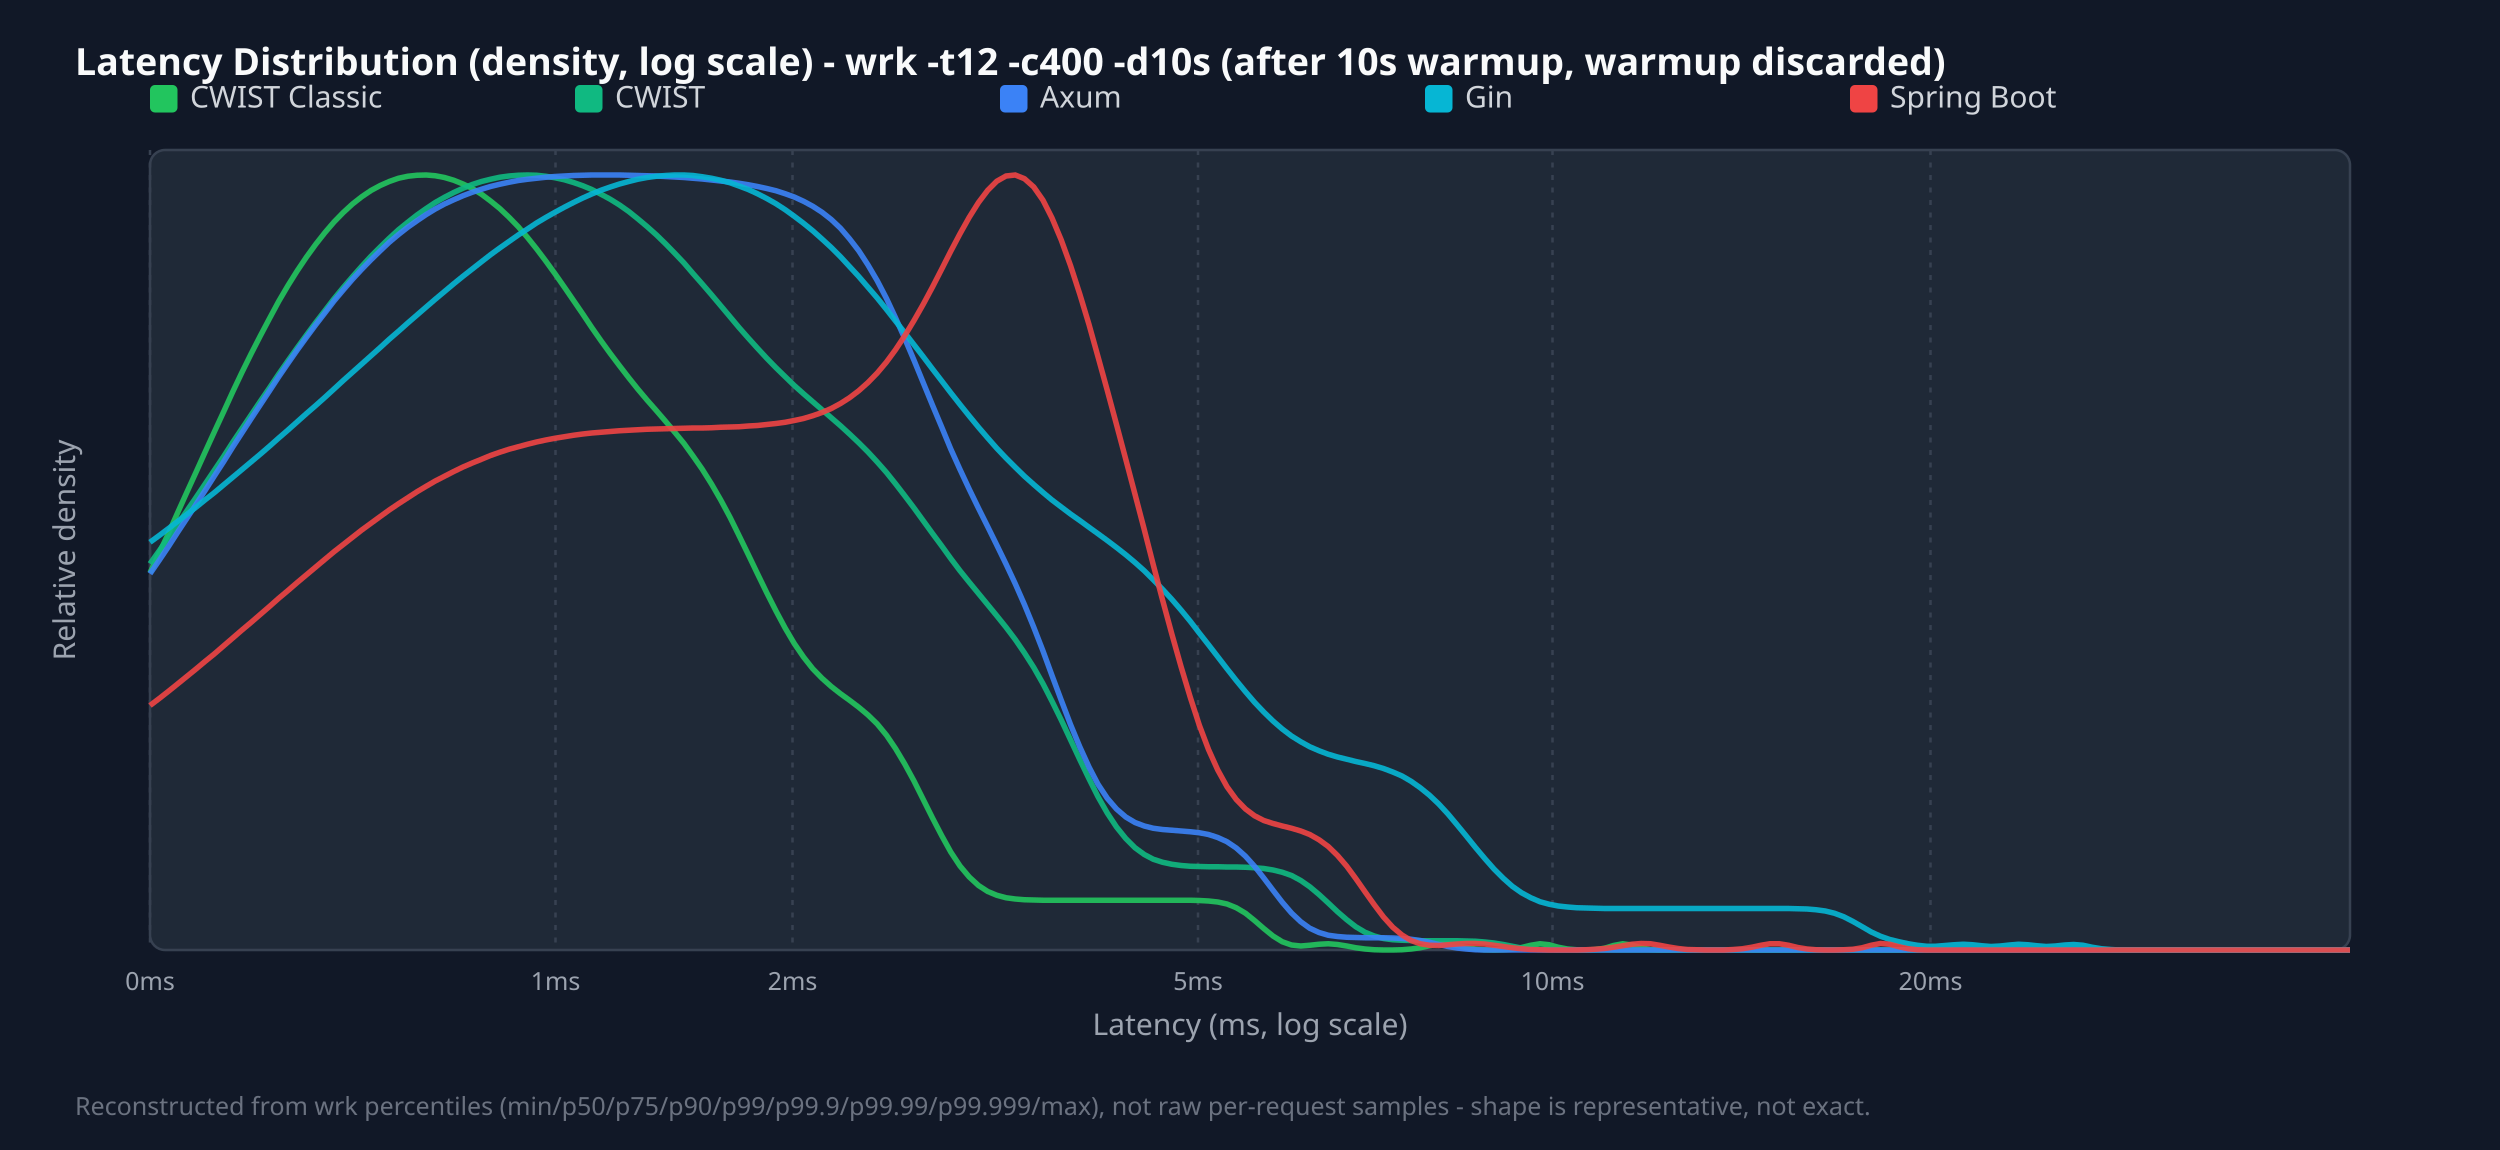
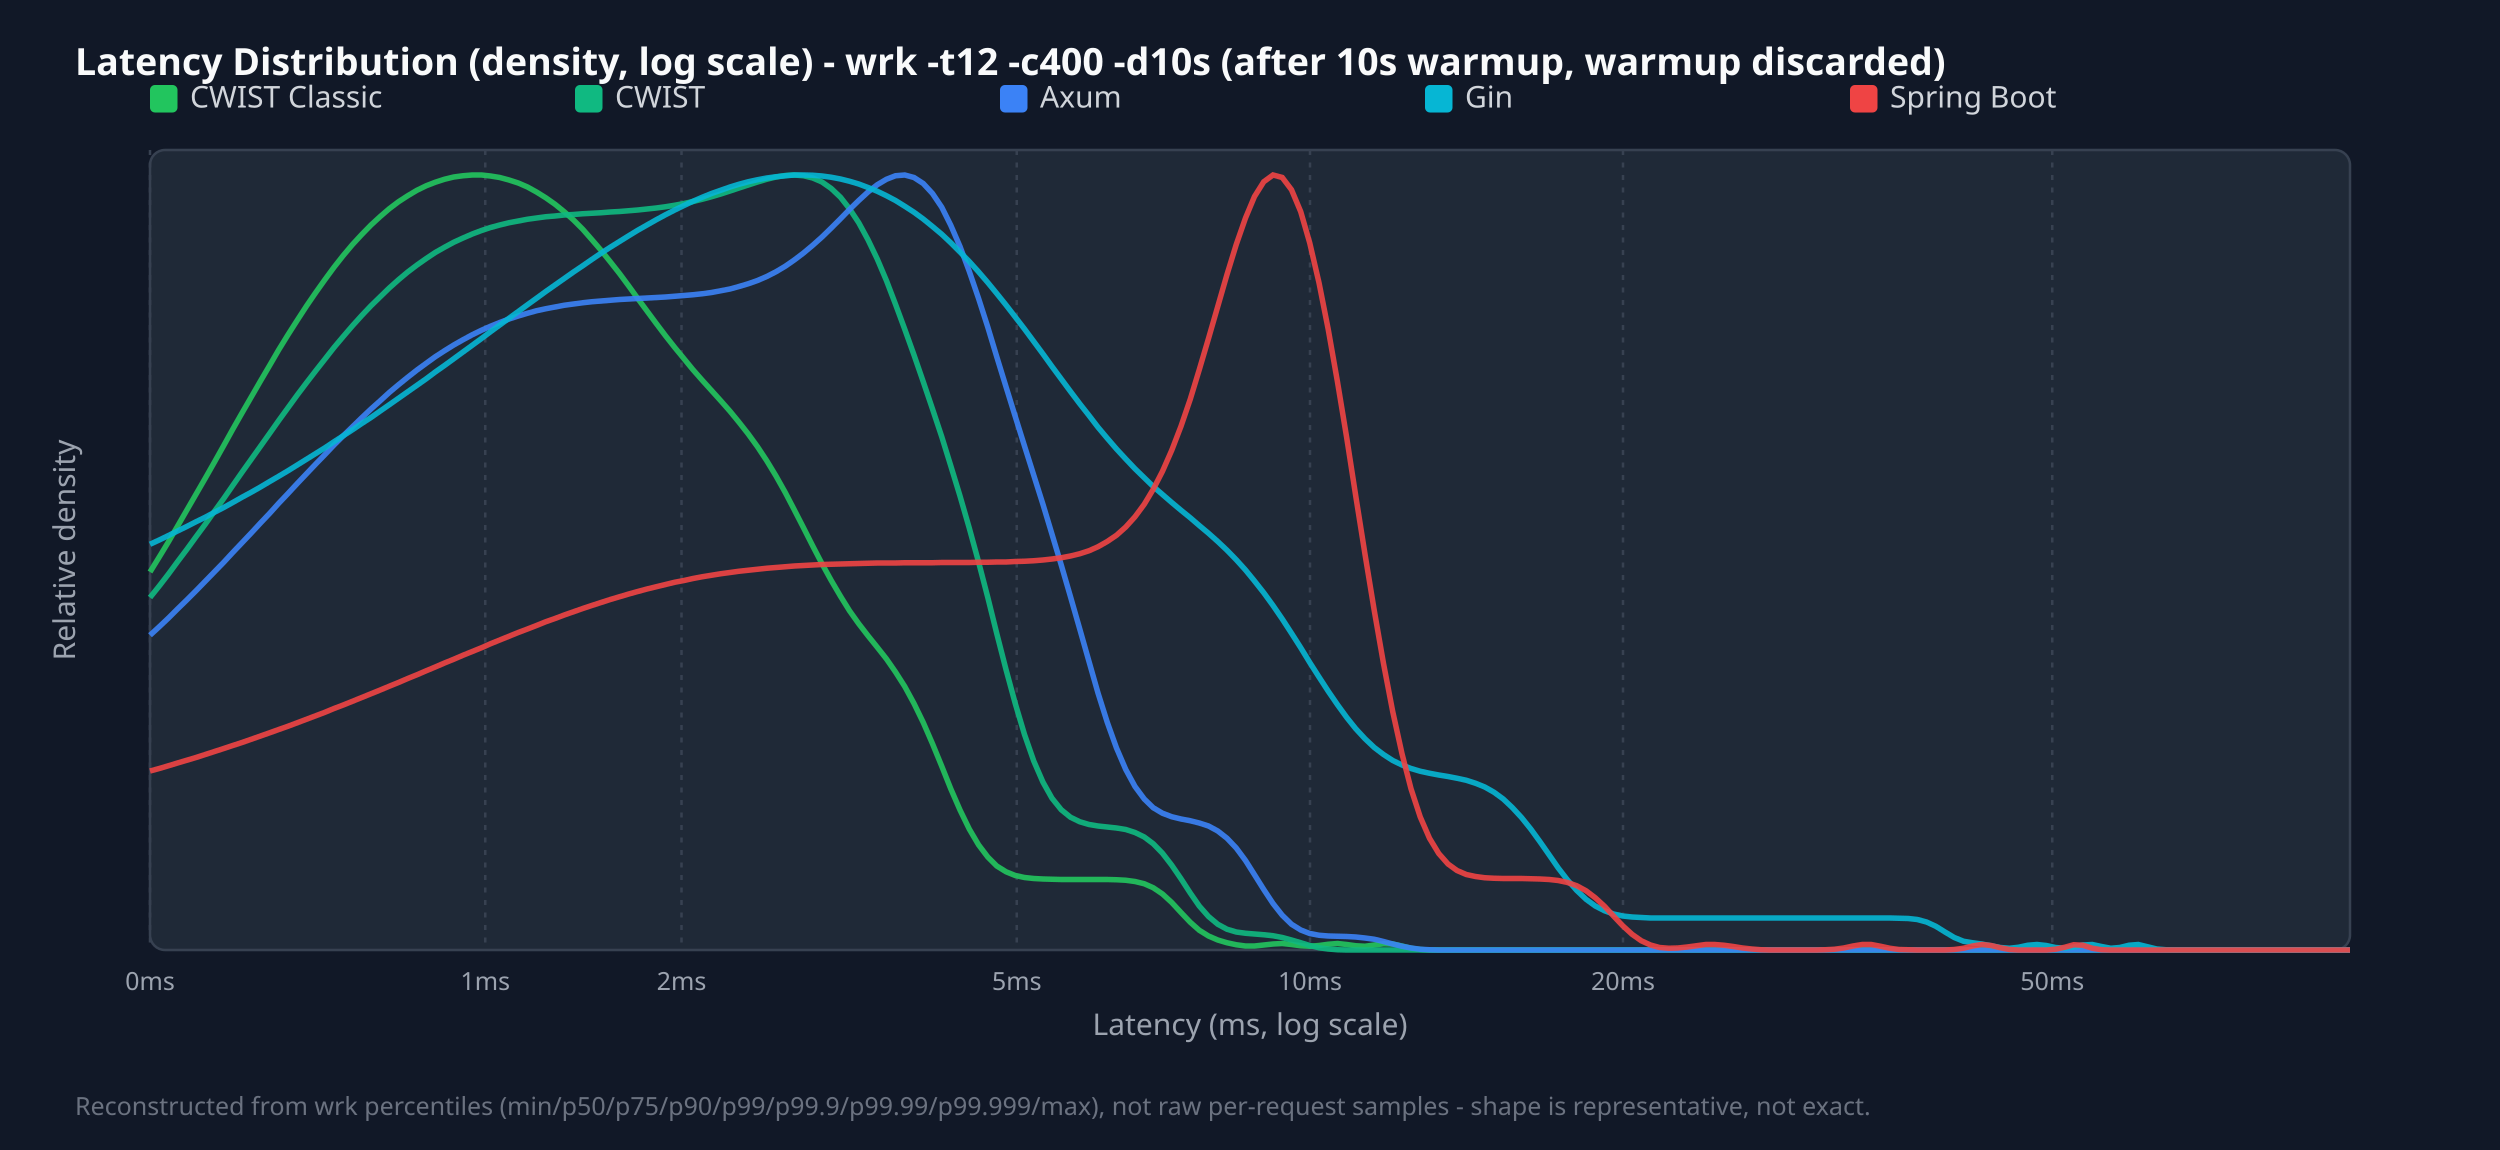
<svg xmlns="http://www.w3.org/2000/svg" width="1000" height="460" viewBox="0 0 1000 460">
  <style>.title{font:15px sans-serif;font-weight:bold;fill:#f9fafb}.legend{font:12px sans-serif;fill:#d1d5db}.tick{font:10px sans-serif;fill:#9ca3af}.axis-label{font:12px sans-serif;fill:#9ca3af}.footer{font:10px sans-serif;fill:#6b7280}</style>
  <rect width="100%" height="100%" fill="#111827" />
  <text x="30" y="30" class="title">Latency Distribution (density, log scale) - wrk -t12 -c400 -d10s (after 10s warmup, warmup discarded)</text>
  <rect x="60" y="60" width="880" height="320" fill="#1f2937" rx="6" stroke="#374151" />
  <line x1="60.0" y1="60" x2="60.0" y2="380" stroke="#374151" stroke-dasharray="2,3" />
  <text x="60.0" y="396" text-anchor="middle" class="tick">0ms</text>
-   <line x1="222.2" y1="60" x2="222.2" y2="380" stroke="#374151" stroke-dasharray="2,3" />
-   <text x="222.2" y="396" text-anchor="middle" class="tick">1ms</text>
-   <line x1="317.0" y1="60" x2="317.0" y2="380" stroke="#374151" stroke-dasharray="2,3" />
-   <text x="317.0" y="396" text-anchor="middle" class="tick">2ms</text>
-   <line x1="479.2" y1="60" x2="479.2" y2="380" stroke="#374151" stroke-dasharray="2,3" />
-   <text x="479.2" y="396" text-anchor="middle" class="tick">5ms</text>
-   <line x1="621.0" y1="60" x2="621.0" y2="380" stroke="#374151" stroke-dasharray="2,3" />
-   <text x="621.0" y="396" text-anchor="middle" class="tick">10ms</text>
-   <line x1="772.2" y1="60" x2="772.2" y2="380" stroke="#374151" stroke-dasharray="2,3" />
-   <text x="772.2" y="396" text-anchor="middle" class="tick">20ms</text>
+   <line x1="194.1" y1="60" x2="194.1" y2="380" stroke="#374151" stroke-dasharray="2,3" />
+   <text x="194.1" y="396" text-anchor="middle" class="tick">1ms</text>
+   <line x1="272.6" y1="60" x2="272.6" y2="380" stroke="#374151" stroke-dasharray="2,3" />
+   <text x="272.6" y="396" text-anchor="middle" class="tick">2ms</text>
+   <line x1="406.7" y1="60" x2="406.7" y2="380" stroke="#374151" stroke-dasharray="2,3" />
+   <text x="406.7" y="396" text-anchor="middle" class="tick">5ms</text>
+   <line x1="524.0" y1="60" x2="524.0" y2="380" stroke="#374151" stroke-dasharray="2,3" />
+   <text x="524.0" y="396" text-anchor="middle" class="tick">10ms</text>
+   <line x1="649.2" y1="60" x2="649.2" y2="380" stroke="#374151" stroke-dasharray="2,3" />
+   <text x="649.2" y="396" text-anchor="middle" class="tick">20ms</text>
+   <line x1="820.9" y1="60" x2="820.9" y2="380" stroke="#374151" stroke-dasharray="2,3" />
+   <text x="820.9" y="396" text-anchor="middle" class="tick">50ms</text>
  <rect x="60" y="34" width="11" height="11" fill="#22c55e" rx="2" />
  <text x="76" y="43" class="legend">CWIST Classic</text>
  <rect x="230" y="34" width="11" height="11" fill="#10b981" rx="2" />
  <text x="246" y="43" class="legend">CWIST</text>
  <rect x="400" y="34" width="11" height="11" fill="#3b82f6" rx="2" />
  <text x="416" y="43" class="legend">Axum</text>
  <rect x="570" y="34" width="11" height="11" fill="#06b6d4" rx="2" />
  <text x="586" y="43" class="legend">Gin</text>
  <rect x="740" y="34" width="11" height="11" fill="#ef4444" rx="2" />
  <text x="756" y="43" class="legend">Spring Boot</text>
-   <polyline points="60.0,229.1 63.7,221.2 67.4,213.3 71.0,205.2 74.7,197.0 78.4,188.9 82.1,180.7 85.8,172.6 89.5,164.6 93.1,156.7 96.8,148.9 100.5,141.4 104.2,134.2 107.9,127.2 111.5,120.5 115.2,114.2 118.9,108.3 122.6,102.8 126.3,97.7 130.0,93.0 133.6,88.8 137.3,85.0 141.0,81.6 144.7,78.7 148.4,76.2 152.1,74.2 155.7,72.6 159.4,71.3 163.1,70.5 166.8,70.1 170.5,70.0 174.1,70.3 177.8,71.0 181.5,72.1 185.2,73.6 188.9,75.4 192.6,77.7 196.2,80.4 199.9,83.4 203.6,86.9 207.3,90.7 211.0,95.0 214.6,99.5 218.3,104.4 222.0,109.5 225.7,114.8 229.4,120.2 233.1,125.6 236.7,131.0 240.4,136.3 244.1,141.4 247.8,146.3 251.5,151.1 255.1,155.6 258.8,160.0 262.5,164.2 266.2,168.5 269.9,172.9 273.6,177.4 277.2,182.4 280.9,187.7 284.6,193.6 288.3,200.0 292.0,206.9 295.6,214.2 299.3,221.8 303.0,229.5 306.7,237.1 310.4,244.4 314.1,251.3 317.7,257.4 321.4,262.8 325.1,267.5 328.8,271.3 332.5,274.6 336.2,277.5 339.8,280.1 343.5,282.9 347.2,286.0 350.9,289.6 354.6,294.1 358.2,299.4 361.9,305.6 365.6,312.4 369.3,319.8 373.0,327.2 376.7,334.3 380.3,340.8 384.0,346.4 387.7,350.8 391.4,354.2 395.1,356.6 398.7,358.1 402.4,359.1 406.1,359.6 409.8,359.9 413.5,360.0 417.2,360.1 420.8,360.1 424.5,360.1 428.2,360.1 431.9,360.1 435.6,360.1 439.2,360.1 442.9,360.1 446.6,360.1 450.3,360.1 454.0,360.1 457.7,360.1 461.3,360.1 465.0,360.1 468.7,360.1 472.4,360.1 476.1,360.1 479.7,360.2 483.4,360.4 487.1,360.8 490.8,361.6 494.5,363.1 498.2,365.3 501.8,368.2 505.5,371.4 509.2,374.4 512.9,376.7 516.6,378.0 520.3,378.4 523.9,378.1 527.6,377.7 531.3,377.5 535.0,377.8 538.7,378.4 542.3,379.1 546.0,379.6 549.7,379.9 553.4,380.0 557.1,380.0 560.8,379.9 564.4,379.6 568.1,379.1 571.8,378.3 575.5,377.6 579.2,377.6 582.8,378.2 586.5,379.0 590.2,379.6 593.9,379.9 597.6,380.0 601.3,379.9 604.9,379.7 608.6,379.0 612.3,378.1 616.0,377.5 619.7,377.9 623.3,378.9 627.0,379.6 630.7,379.9 634.4,380.0 638.1,379.8 641.8,379.3 645.4,378.2 649.1,377.5 652.8,378.0 656.5,379.1 660.2,379.8 663.8,380.0 667.5,380.0 671.2,380.0 674.9,380.0 678.6,380.0 682.3,380.0 685.9,380.0 689.6,380.0 693.3,380.0 697.0,380.0 700.7,380.0 704.4,380.0 708.0,380.0 711.7,380.0 715.4,380.0 719.1,380.0 722.8,380.0 726.4,380.0 730.1,380.0 733.8,380.0 737.5,380.0 741.2,380.0 744.9,380.0 748.5,380.0 752.2,380.0 755.9,380.0 759.6,380.0 763.3,380.0 766.9,380.0 770.6,380.0 774.3,380.0 778.0,380.0 781.7,380.0 785.4,380.0 789.0,380.0 792.7,380.0 796.4,380.0 800.1,380.0 803.8,380.0 807.4,380.0 811.1,380.0 814.8,380.0 818.5,380.0 822.2,380.0 825.9,380.0 829.5,380.0 833.2,380.0 836.9,380.0 840.6,380.0 844.3,380.0 847.9,380.0 851.6,380.0 855.3,380.0 859.0,380.0 862.7,380.0 866.4,380.0 870.0,380.0 873.7,380.0 877.4,380.0 881.1,380.0 884.8,380.0 888.5,380.0 892.1,380.0 895.8,380.0 899.5,380.0 903.2,380.0 906.9,380.0 910.5,380.0 914.2,380.0 917.9,380.0 921.6,380.0 925.3,380.0 929.0,380.0 932.6,380.0 936.3,380.0 940.0,380.0" fill="none" stroke="#22c55e" stroke-width="2.2" opacity="0.9" />
-   <polyline points="60.0,225.5 63.7,220.3 67.4,215.1 71.0,209.8 74.7,204.4 78.4,199.0 82.1,193.5 85.8,188.0 89.5,182.5 93.1,176.9 96.8,171.4 100.5,165.9 104.2,160.4 107.9,155.0 111.5,149.6 115.2,144.3 118.9,139.1 122.6,134.0 126.3,129.0 130.0,124.2 133.6,119.5 137.3,115.0 141.0,110.7 144.7,106.5 148.4,102.5 152.1,98.8 155.7,95.3 159.4,91.9 163.1,88.9 166.8,86.0 170.5,83.4 174.1,81.0 177.8,78.9 181.5,77.0 185.2,75.3 188.9,73.8 192.6,72.6 196.2,71.7 199.9,70.9 203.6,70.4 207.3,70.1 211.0,70.0 214.6,70.1 218.3,70.5 222.0,71.1 225.7,71.9 229.4,73.0 233.1,74.3 236.7,75.8 240.4,77.7 244.1,79.7 247.8,82.0 251.5,84.6 255.1,87.5 258.8,90.6 262.5,93.9 266.2,97.5 269.9,101.3 273.6,105.2 277.2,109.4 280.9,113.6 284.6,117.9 288.3,122.3 292.0,126.7 295.6,131.0 299.3,135.2 303.0,139.3 306.7,143.3 310.4,147.1 314.1,150.7 317.7,154.2 321.4,157.5 325.1,160.7 328.8,163.9 332.5,167.1 336.2,170.3 339.8,173.6 343.5,177.1 347.2,180.8 350.9,184.8 354.6,189.0 358.2,193.5 361.9,198.3 365.6,203.2 369.3,208.3 373.0,213.4 376.7,218.4 380.3,223.4 384.0,228.3 387.7,232.9 391.4,237.4 395.1,241.9 398.7,246.3 402.4,250.9 406.1,255.8 409.8,261.2 413.5,267.0 417.2,273.5 420.8,280.5 424.5,288.0 428.2,295.9 431.9,303.8 435.6,311.5 439.2,318.7 442.9,325.2 446.6,330.8 450.3,335.4 454.0,339.1 457.7,341.8 461.3,343.7 465.0,344.9 468.7,345.7 472.4,346.2 476.1,346.5 479.7,346.6 483.4,346.7 487.1,346.7 490.8,346.8 494.5,346.8 498.2,346.9 501.8,347.1 505.5,347.4 509.2,348.0 512.9,348.9 516.6,350.2 520.3,352.2 523.9,354.7 527.6,357.8 531.3,361.2 535.0,364.7 538.7,367.9 542.3,370.7 546.0,372.9 549.7,374.4 553.4,375.4 557.1,375.9 560.8,376.1 564.4,376.2 568.1,376.3 571.8,376.3 575.5,376.3 579.2,376.3 582.8,376.3 586.5,376.4 590.2,376.5 593.9,376.8 597.6,377.2 601.3,377.8 604.9,378.5 608.6,379.2 612.3,379.6 616.0,379.8 619.7,379.9 623.3,380.0 627.0,380.0 630.7,380.0 634.4,380.0 638.1,380.0 641.8,380.0 645.4,380.0 649.1,380.0 652.8,380.0 656.5,380.0 660.2,380.0 663.8,380.0 667.5,380.0 671.2,380.0 674.9,380.0 678.6,380.0 682.3,380.0 685.9,380.0 689.6,380.0 693.3,380.0 697.0,380.0 700.7,380.0 704.4,380.0 708.0,380.0 711.7,380.0 715.4,380.0 719.1,380.0 722.8,380.0 726.4,380.0 730.1,380.0 733.8,380.0 737.5,380.0 741.2,380.0 744.9,380.0 748.5,380.0 752.2,380.0 755.9,380.0 759.6,380.0 763.3,380.0 766.9,380.0 770.6,380.0 774.3,380.0 778.0,380.0 781.7,380.0 785.4,380.0 789.0,380.0 792.7,380.0 796.4,380.0 800.1,380.0 803.8,380.0 807.4,380.0 811.1,380.0 814.8,380.0 818.5,380.0 822.2,380.0 825.9,380.0 829.5,380.0 833.2,380.0 836.9,380.0 840.6,380.0 844.3,380.0 847.9,380.0 851.6,380.0 855.3,380.0 859.0,380.0 862.7,380.0 866.4,380.0 870.0,380.0 873.7,380.0 877.4,380.0 881.1,380.0 884.8,380.0 888.5,380.0 892.1,380.0 895.8,380.0 899.5,380.0 903.2,380.0 906.9,380.0 910.5,380.0 914.2,380.0 917.9,380.0 921.6,380.0 925.3,380.0 929.0,380.0 932.6,380.0 936.3,380.0 940.0,380.0" fill="none" stroke="#10b981" stroke-width="2.2" opacity="0.9" />
-   <polyline points="60.0,229.5 63.7,224.1 67.4,218.6 71.0,213.0 74.7,207.4 78.4,201.8 82.1,196.1 85.8,190.3 89.5,184.6 93.1,178.8 96.8,173.1 100.5,167.4 104.2,161.8 107.9,156.2 111.5,150.7 115.2,145.3 118.9,140.0 122.6,134.9 126.3,129.9 130.0,125.1 133.6,120.4 137.3,116.0 141.0,111.7 144.7,107.7 148.4,103.9 152.1,100.3 155.7,96.9 159.4,93.8 163.1,90.9 166.8,88.3 170.5,85.8 174.1,83.6 177.8,81.6 181.5,79.9 185.2,78.3 188.9,76.9 192.6,75.7 196.2,74.6 199.9,73.7 203.6,72.9 207.3,72.2 211.0,71.7 214.6,71.3 218.3,70.9 222.0,70.6 225.7,70.4 229.4,70.2 233.1,70.1 236.7,70.0 240.4,70.0 244.1,70.0 247.8,70.0 251.5,70.1 255.1,70.2 258.8,70.3 262.5,70.4 266.2,70.6 269.9,70.8 273.6,71.0 277.2,71.3 280.9,71.6 284.6,72.0 288.3,72.4 292.0,72.8 295.6,73.3 299.3,73.9 303.0,74.6 306.7,75.4 310.4,76.3 314.1,77.5 317.7,78.8 321.4,80.5 325.1,82.5 328.8,84.9 332.5,87.8 336.2,91.3 339.8,95.5 343.5,100.3 347.2,106.0 350.9,112.3 354.6,119.4 358.2,127.1 361.9,135.4 365.6,144.1 369.3,153.1 373.0,162.1 376.7,170.9 380.3,179.6 384.0,187.8 387.7,195.7 391.4,203.3 395.1,210.7 398.7,218.0 402.4,225.6 406.1,233.5 409.8,241.9 413.5,250.9 417.2,260.4 420.8,270.2 424.5,280.1 428.2,289.8 431.9,298.7 435.6,306.8 439.2,313.7 442.9,319.3 446.6,323.6 450.3,326.8 454.0,329.0 457.7,330.4 461.3,331.3 465.0,331.8 468.7,332.1 472.4,332.4 476.1,332.7 479.7,333.1 483.4,333.8 487.1,335.0 490.8,336.7 494.5,339.2 498.2,342.5 501.8,346.5 505.5,351.2 509.2,356.1 512.9,360.9 516.6,365.2 520.3,368.7 523.9,371.3 527.6,373.0 531.3,374.1 535.0,374.6 538.7,374.9 542.3,375.0 546.0,375.1 549.7,375.1 553.4,375.1 557.1,375.2 560.8,375.4 564.4,375.7 568.1,376.2 571.8,376.9 575.5,377.8 579.2,378.6 582.8,379.2 586.5,379.6 590.2,379.9 593.9,380.0 597.6,380.0 601.3,380.0 604.9,380.0 608.6,380.0 612.3,380.0 616.0,380.0 619.7,380.0 623.3,380.0 627.0,380.0 630.7,380.0 634.4,380.0 638.1,380.0 641.8,380.0 645.4,380.0 649.1,380.0 652.8,380.0 656.5,380.0 660.2,380.0 663.8,380.0 667.5,380.0 671.2,380.0 674.9,380.0 678.6,380.0 682.3,380.0 685.9,380.0 689.6,380.0 693.3,380.0 697.0,380.0 700.7,380.0 704.4,380.0 708.0,380.0 711.7,380.0 715.4,380.0 719.1,380.0 722.8,380.0 726.4,380.0 730.1,380.0 733.8,380.0 737.5,380.0 741.2,380.0 744.9,380.0 748.5,380.0 752.2,380.0 755.9,380.0 759.6,380.0 763.3,380.0 766.9,380.0 770.6,380.0 774.3,380.0 778.0,380.0 781.7,380.0 785.4,380.0 789.0,380.0 792.7,380.0 796.4,380.0 800.1,380.0 803.8,380.0 807.4,380.0 811.1,380.0 814.8,380.0 818.5,380.0 822.2,380.0 825.9,380.0 829.5,380.0 833.2,380.0 836.9,380.0 840.6,380.0 844.3,380.0 847.9,380.0 851.6,380.0 855.3,380.0 859.0,380.0 862.7,380.0 866.4,380.0 870.0,380.0 873.7,380.0 877.4,380.0 881.1,380.0 884.8,380.0 888.5,380.0 892.1,380.0 895.8,380.0 899.5,380.0 903.2,380.0 906.9,380.0 910.5,380.0 914.2,380.0 917.9,380.0 921.6,380.0 925.3,380.0 929.0,380.0 932.6,380.0 936.3,380.0 940.0,380.0" fill="none" stroke="#3b82f6" stroke-width="2.2" opacity="0.9" />
-   <polyline points="60.0,216.9 63.7,214.2 67.4,211.4 71.0,208.6 74.7,205.8 78.4,202.9 82.1,199.9 85.8,197.0 89.5,193.9 93.1,190.9 96.8,187.8 100.5,184.7 104.2,181.6 107.9,178.4 111.5,175.2 115.2,172.0 118.9,168.7 122.6,165.4 126.3,162.2 130.0,158.9 133.6,155.6 137.3,152.2 141.0,148.9 144.7,145.6 148.4,142.3 152.1,139.0 155.7,135.7 159.4,132.5 163.1,129.2 166.8,126.0 170.5,122.8 174.1,119.7 177.8,116.6 181.5,113.5 185.2,110.5 188.9,107.6 192.6,104.7 196.2,101.9 199.9,99.2 203.6,96.6 207.3,94.0 211.0,91.6 214.6,89.2 218.3,87.0 222.0,84.9 225.7,82.9 229.4,81.0 233.1,79.2 236.7,77.6 240.4,76.1 244.1,74.8 247.8,73.6 251.5,72.6 255.1,71.7 258.8,71.0 262.5,70.5 266.2,70.2 269.9,70.0 273.6,70.0 277.2,70.2 280.9,70.7 284.6,71.3 288.3,72.1 292.0,73.1 295.6,74.4 299.3,75.8 303.0,77.5 306.7,79.4 310.4,81.5 314.1,83.9 317.7,86.5 321.4,89.3 325.1,92.3 328.8,95.6 332.5,99.0 336.2,102.7 339.8,106.6 343.5,110.6 347.2,114.9 350.9,119.2 354.6,123.8 358.2,128.4 361.9,133.1 365.6,137.9 369.3,142.7 373.0,147.6 376.7,152.4 380.3,157.1 384.0,161.8 387.7,166.4 391.4,170.9 395.1,175.2 398.7,179.3 402.4,183.2 406.1,186.9 409.8,190.5 413.5,193.8 417.2,197.0 420.8,200.0 424.5,202.8 428.2,205.6 431.9,208.2 435.6,210.9 439.2,213.5 442.9,216.2 446.6,219.0 450.3,221.9 454.0,225.0 457.7,228.3 461.3,231.9 465.0,235.7 468.7,239.7 472.4,244.0 476.1,248.5 479.7,253.2 483.4,257.9 487.1,262.7 490.8,267.5 494.5,272.2 498.2,276.7 501.8,280.9 505.5,284.8 509.2,288.4 512.9,291.6 516.6,294.4 520.3,296.7 523.9,298.7 527.6,300.3 531.3,301.7 535.0,302.8 538.7,303.7 542.3,304.6 546.0,305.4 549.7,306.3 553.4,307.4 557.1,308.8 560.8,310.4 564.4,312.5 568.1,315.1 571.8,318.1 575.5,321.6 579.2,325.6 582.8,329.9 586.5,334.4 590.2,339.0 593.9,343.4 597.6,347.6 601.3,351.3 604.9,354.5 608.6,357.1 612.3,359.1 616.0,360.7 619.7,361.7 623.3,362.4 627.0,362.8 630.7,363.1 634.4,363.2 638.1,363.3 641.8,363.4 645.4,363.4 649.1,363.4 652.8,363.4 656.5,363.4 660.2,363.4 663.8,363.4 667.5,363.4 671.2,363.4 674.9,363.4 678.6,363.4 682.3,363.4 685.9,363.4 689.6,363.4 693.3,363.4 697.0,363.4 700.7,363.4 704.4,363.4 708.0,363.4 711.7,363.4 715.4,363.4 719.1,363.5 722.8,363.6 726.4,363.9 730.1,364.4 733.8,365.3 737.5,366.7 741.2,368.6 744.9,370.7 748.5,372.8 752.2,374.5 755.9,375.8 759.6,376.7 763.3,377.5 766.9,378.1 770.6,378.5 774.3,378.5 778.0,378.2 781.7,377.9 785.4,377.7 789.0,377.9 792.7,378.3 796.4,378.6 800.1,378.4 803.8,378.0 807.4,377.7 811.1,377.9 814.8,378.3 818.5,378.6 822.2,378.4 825.9,378.0 829.5,377.8 833.2,378.1 836.9,378.9 840.6,379.5 844.3,379.8 847.9,380.0 851.6,380.0 855.3,380.0 859.0,380.0 862.7,380.0 866.4,380.0 870.0,380.0 873.7,380.0 877.4,380.0 881.1,380.0 884.8,380.0 888.5,380.0 892.1,380.0 895.8,380.0 899.5,380.0 903.2,380.0 906.9,380.0 910.5,380.0 914.2,380.0 917.9,380.0 921.6,380.0 925.3,380.0 929.0,380.0 932.6,380.0 936.3,380.0 940.0,380.0" fill="none" stroke="#06b6d4" stroke-width="2.2" opacity="0.9" />
-   <polyline points="60.0,282.2 63.7,279.4 67.4,276.5 71.0,273.6 74.7,270.6 78.4,267.6 82.1,264.5 85.8,261.5 89.5,258.3 93.1,255.2 96.8,252.0 100.5,248.9 104.2,245.7 107.9,242.5 111.5,239.3 115.2,236.2 118.9,233.0 122.6,229.9 126.3,226.8 130.0,223.7 133.6,220.7 137.3,217.8 141.0,214.9 144.7,212.0 148.4,209.3 152.1,206.6 155.7,204.0 159.4,201.5 163.1,199.1 166.8,196.7 170.5,194.5 174.1,192.4 177.8,190.5 181.5,188.6 185.2,186.8 188.9,185.2 192.6,183.7 196.2,182.2 199.9,180.9 203.6,179.7 207.3,178.7 211.0,177.7 214.6,176.8 218.3,176.0 222.0,175.3 225.7,174.7 229.4,174.1 233.1,173.6 236.7,173.2 240.4,172.9 244.1,172.6 247.8,172.3 251.5,172.1 255.1,171.9 258.8,171.7 262.5,171.6 266.2,171.5 269.9,171.4 273.6,171.3 277.2,171.2 280.9,171.2 284.6,171.1 288.3,170.9 292.0,170.8 295.6,170.7 299.3,170.4 303.0,170.2 306.7,169.8 310.4,169.4 314.1,168.9 317.7,168.2 321.4,167.4 325.1,166.3 328.8,165.0 332.5,163.4 336.2,161.4 339.8,159.1 343.5,156.3 347.2,153.0 350.9,149.2 354.6,144.8 358.2,139.9 361.9,134.3 365.6,128.2 369.3,121.7 373.0,114.8 376.7,107.6 380.3,100.5 384.0,93.5 387.7,86.9 391.4,81.0 395.1,76.1 398.7,72.5 402.4,70.4 406.1,70.0 409.8,71.5 413.5,74.8 417.2,80.1 420.8,87.2 424.5,96.0 428.2,106.2 431.9,117.6 435.6,129.8 439.2,142.7 442.9,156.1 446.6,169.8 450.3,183.7 454.0,197.7 457.7,211.8 461.3,225.9 465.0,239.9 468.7,253.5 472.4,266.6 476.1,278.9 479.7,290.0 483.4,299.8 487.1,308.0 490.8,314.7 494.5,319.8 498.2,323.6 501.8,326.3 505.5,328.2 509.2,329.4 512.9,330.4 516.6,331.3 520.3,332.4 523.9,333.8 527.6,335.9 531.3,338.6 535.0,342.2 538.7,346.5 542.3,351.4 546.0,356.7 549.7,361.9 553.4,366.8 557.1,370.9 560.8,374.0 564.4,376.2 568.1,377.5 571.8,378.1 575.5,378.2 579.2,377.9 582.8,377.6 586.5,377.4 590.2,377.4 593.9,377.6 597.6,378.1 601.3,378.6 604.9,379.1 608.6,379.5 612.3,379.8 616.0,379.9 619.7,380.0 623.3,380.0 627.0,380.0 630.7,380.0 634.4,379.9 638.1,379.7 641.8,379.4 645.4,378.9 649.1,378.3 652.8,377.7 656.5,377.4 660.2,377.5 663.8,378.1 667.5,378.8 671.2,379.4 674.9,379.8 678.6,379.9 682.3,380.0 685.9,380.0 689.6,380.0 693.3,379.8 697.0,379.5 700.7,378.9 704.4,378.1 708.0,377.5 711.7,377.5 715.4,378.1 719.1,379.0 722.8,379.6 726.4,379.9 730.1,380.0 733.8,380.0 737.5,379.9 741.2,379.7 744.9,379.1 748.5,378.1 752.2,377.4 755.9,377.7 759.6,378.7 763.3,379.5 766.9,379.9 770.6,380.0 774.3,380.0 778.0,380.0 781.7,380.0 785.4,380.0 789.0,380.0 792.7,380.0 796.4,380.0 800.1,380.0 803.8,380.0 807.4,380.0 811.1,380.0 814.8,380.0 818.5,380.0 822.2,380.0 825.9,380.0 829.5,380.0 833.2,380.0 836.9,380.0 840.6,380.0 844.3,380.0 847.9,380.0 851.6,380.0 855.3,380.0 859.0,380.0 862.7,380.0 866.4,380.0 870.0,380.0 873.7,380.0 877.4,380.0 881.1,380.0 884.8,380.0 888.5,380.0 892.1,380.0 895.8,380.0 899.5,380.0 903.2,380.0 906.9,380.0 910.5,380.0 914.2,380.0 917.9,380.0 921.6,380.0 925.3,380.0 929.0,380.0 932.6,380.0 936.3,380.0 940.0,380.0" fill="none" stroke="#ef4444" stroke-width="2.2" opacity="0.9" />
+   <polyline points="60.0,228.8 63.7,222.8 67.4,216.7 71.0,210.5 74.7,204.1 78.4,197.7 82.1,191.3 85.8,184.8 89.5,178.2 93.1,171.7 96.8,165.2 100.5,158.8 104.2,152.4 107.9,146.1 111.5,139.9 115.2,133.9 118.9,128.1 122.6,122.4 126.3,117.0 130.0,111.8 133.6,106.9 137.3,102.2 141.0,97.8 144.7,93.8 148.4,90.0 152.1,86.6 155.7,83.5 159.4,80.7 163.1,78.3 166.8,76.1 170.5,74.3 174.1,72.9 177.8,71.7 181.5,70.8 185.2,70.3 188.9,70.0 192.6,70.0 196.2,70.4 199.9,71.0 203.6,72.0 207.3,73.2 211.0,74.8 214.6,76.8 218.3,79.1 222.0,81.7 225.7,84.7 229.4,88.0 233.1,91.7 236.7,95.8 240.4,100.1 244.1,104.7 247.8,109.4 251.5,114.4 255.1,119.4 258.8,124.4 262.5,129.4 266.2,134.3 269.9,139.0 273.6,143.5 277.2,147.9 280.9,152.1 284.6,156.2 288.3,160.3 292.0,164.5 295.6,168.9 299.3,173.6 303.0,178.7 306.7,184.3 310.4,190.4 314.1,197.0 317.7,203.9 321.4,211.1 325.1,218.4 328.8,225.5 332.5,232.2 336.2,238.5 339.8,244.3 343.5,249.5 347.2,254.3 350.9,258.9 354.6,263.6 358.2,268.8 361.9,274.6 365.6,281.4 369.3,289.0 373.0,297.5 376.7,306.5 380.3,315.5 384.0,324.0 387.7,331.6 391.4,337.9 395.1,342.8 398.7,346.4 402.4,348.7 406.1,350.2 409.8,351.0 413.5,351.4 417.2,351.6 420.8,351.7 424.5,351.8 428.2,351.8 431.9,351.8 435.6,351.8 439.2,351.8 442.9,351.8 446.6,351.9 450.3,352.1 454.0,352.6 457.7,353.5 461.3,355.1 465.0,357.6 468.7,361.0 472.4,365.0 476.1,368.9 479.7,372.1 483.4,374.4 487.1,376.0 490.8,377.1 494.5,377.9 498.2,378.4 501.8,378.4 505.5,378.0 509.2,377.6 512.9,377.4 516.6,377.8 520.3,378.3 523.9,378.5 527.6,378.2 531.3,377.7 535.0,377.4 538.7,377.8 542.3,378.3 546.0,378.5 549.7,378.0 553.4,377.5 557.1,377.6 560.8,378.4 564.4,379.3 568.1,379.8 571.8,380.0 575.5,380.0 579.2,380.0 582.8,380.0 586.5,380.0 590.2,380.0 593.9,380.0 597.6,380.0 601.3,380.0 604.9,380.0 608.6,380.0 612.3,380.0 616.0,380.0 619.7,380.0 623.3,380.0 627.0,380.0 630.7,380.0 634.4,380.0 638.1,380.0 641.8,380.0 645.4,380.0 649.1,380.0 652.8,380.0 656.5,380.0 660.2,380.0 663.8,380.0 667.5,380.0 671.2,380.0 674.9,380.0 678.6,380.0 682.3,380.0 685.9,380.0 689.6,380.0 693.3,380.0 697.0,380.0 700.7,380.0 704.4,380.0 708.0,380.0 711.7,380.0 715.4,380.0 719.1,380.0 722.8,380.0 726.4,380.0 730.1,380.0 733.8,380.0 737.5,380.0 741.2,380.0 744.9,380.0 748.5,380.0 752.2,380.0 755.9,380.0 759.6,380.0 763.3,380.0 766.9,380.0 770.6,380.0 774.3,380.0 778.0,380.0 781.7,380.0 785.4,380.0 789.0,380.0 792.7,380.0 796.4,380.0 800.1,380.0 803.8,380.0 807.4,380.0 811.1,380.0 814.8,380.0 818.5,380.0 822.2,380.0 825.9,380.0 829.5,380.0 833.2,380.0 836.9,380.0 840.6,380.0 844.3,380.0 847.9,380.0 851.6,380.0 855.3,380.0 859.0,380.0 862.7,380.0 866.4,380.0 870.0,380.0 873.7,380.0 877.4,380.0 881.1,380.0 884.8,380.0 888.5,380.0 892.1,380.0 895.8,380.0 899.5,380.0 903.2,380.0 906.9,380.0 910.5,380.0 914.2,380.0 917.9,380.0 921.6,380.0 925.3,380.0 929.0,380.0 932.6,380.0 936.3,380.0 940.0,380.0" fill="none" stroke="#22c55e" stroke-width="2.2" opacity="0.9" />
+   <polyline points="60.0,239.0 63.7,234.4 67.4,229.6 71.0,224.7 74.7,219.8 78.4,214.7 82.1,209.7 85.8,204.5 89.5,199.4 93.1,194.2 96.8,188.9 100.5,183.7 104.2,178.5 107.9,173.3 111.5,168.2 115.2,163.1 118.9,158.0 122.6,153.1 126.3,148.3 130.0,143.6 133.6,139.0 137.3,134.6 141.0,130.3 144.7,126.2 148.4,122.3 152.1,118.7 155.7,115.2 159.4,111.9 163.1,108.8 166.8,106.0 170.5,103.4 174.1,101.0 177.8,98.9 181.5,96.9 185.2,95.2 188.9,93.6 192.6,92.2 196.2,91.0 199.9,90.0 203.6,89.1 207.3,88.4 211.0,87.7 214.6,87.2 218.3,86.7 222.0,86.4 225.7,86.0 229.4,85.8 233.1,85.5 236.7,85.3 240.4,85.1 244.1,84.8 247.8,84.6 251.5,84.3 255.1,84.0 258.8,83.6 262.5,83.2 266.2,82.7 269.9,82.1 273.6,81.4 277.2,80.6 280.9,79.7 284.6,78.7 288.3,77.6 292.0,76.4 295.6,75.2 299.3,74.0 303.0,72.8 306.7,71.7 310.4,70.8 314.1,70.2 317.7,70.0 321.4,70.3 325.1,71.2 328.8,72.8 332.5,75.4 336.2,78.9 339.8,83.5 343.5,89.1 347.2,95.9 350.9,103.6 354.6,112.3 358.2,121.7 361.9,131.7 365.6,142.0 369.3,152.7 373.0,163.6 376.7,174.7 380.3,186.3 384.0,198.4 387.7,211.2 391.4,224.7 395.1,238.9 398.7,253.4 402.4,267.8 406.1,281.4 409.8,293.8 413.5,304.4 417.2,312.9 420.8,319.3 424.5,323.9 428.2,326.9 431.9,328.7 435.6,329.8 439.2,330.4 442.9,330.8 446.6,331.2 450.3,331.8 454.0,333.0 457.7,334.8 461.3,337.5 465.0,341.3 468.7,346.1 472.4,351.5 476.1,357.2 479.7,362.4 483.4,366.6 487.1,369.7 490.8,371.7 494.5,372.8 498.2,373.3 501.8,373.6 505.5,373.9 509.2,374.3 512.9,375.0 516.6,376.0 520.3,377.1 523.9,378.2 527.6,379.1 531.3,379.6 535.0,379.9 538.7,380.0 542.3,380.0 546.0,380.0 549.7,380.0 553.4,380.0 557.1,380.0 560.8,380.0 564.4,380.0 568.1,380.0 571.8,380.0 575.5,380.0 579.2,380.0 582.8,380.0 586.5,380.0 590.2,380.0 593.9,380.0 597.6,380.0 601.3,380.0 604.9,380.0 608.6,380.0 612.3,380.0 616.0,380.0 619.7,380.0 623.3,380.0 627.0,380.0 630.7,380.0 634.4,380.0 638.1,380.0 641.8,380.0 645.4,380.0 649.1,380.0 652.8,380.0 656.5,380.0 660.2,380.0 663.8,380.0 667.5,380.0 671.2,380.0 674.9,380.0 678.6,380.0 682.3,380.0 685.9,380.0 689.6,380.0 693.3,380.0 697.0,380.0 700.7,380.0 704.4,380.0 708.0,380.0 711.7,380.0 715.4,380.0 719.1,380.0 722.8,380.0 726.4,380.0 730.1,380.0 733.8,380.0 737.5,380.0 741.2,380.0 744.9,380.0 748.5,380.0 752.2,380.0 755.9,380.0 759.6,380.0 763.3,380.0 766.9,380.0 770.6,380.0 774.3,380.0 778.0,380.0 781.7,380.0 785.4,380.0 789.0,380.0 792.7,380.0 796.4,380.0 800.1,380.0 803.8,380.0 807.4,380.0 811.1,380.0 814.8,380.0 818.5,380.0 822.2,380.0 825.9,380.0 829.5,380.0 833.2,380.0 836.9,380.0 840.6,380.0 844.3,380.0 847.9,380.0 851.6,380.0 855.3,380.0 859.0,380.0 862.7,380.0 866.4,380.0 870.0,380.0 873.7,380.0 877.4,380.0 881.1,380.0 884.8,380.0 888.5,380.0 892.1,380.0 895.8,380.0 899.5,380.0 903.2,380.0 906.9,380.0 910.5,380.0 914.2,380.0 917.9,380.0 921.6,380.0 925.3,380.0 929.0,380.0 932.6,380.0 936.3,380.0 940.0,380.0" fill="none" stroke="#10b981" stroke-width="2.2" opacity="0.9" />
+   <polyline points="60.0,254.1 63.7,250.7 67.4,247.2 71.0,243.6 74.7,240.0 78.4,236.3 82.1,232.5 85.8,228.7 89.5,224.9 93.1,221.0 96.8,217.1 100.5,213.2 104.2,209.2 107.9,205.3 111.5,201.3 115.2,197.4 118.9,193.4 122.6,189.5 126.3,185.6 130.0,181.8 133.6,178.0 137.3,174.3 141.0,170.7 144.7,167.1 148.4,163.6 152.1,160.3 155.7,157.0 159.4,153.9 163.1,150.9 166.8,148.0 170.5,145.3 174.1,142.7 177.8,140.3 181.5,138.0 185.2,135.9 188.9,133.9 192.6,132.1 196.2,130.5 199.9,129.0 203.6,127.6 207.3,126.4 211.0,125.3 214.6,124.3 218.3,123.5 222.0,122.8 225.7,122.1 229.4,121.6 233.1,121.1 236.7,120.7 240.4,120.4 244.1,120.1 247.8,119.8 251.5,119.6 255.1,119.4 258.8,119.2 262.5,119.0 266.2,118.8 269.9,118.5 273.6,118.2 277.2,117.9 280.9,117.5 284.6,117.0 288.3,116.3 292.0,115.6 295.6,114.6 299.3,113.5 303.0,112.2 306.7,110.6 310.4,108.7 314.1,106.5 317.7,104.0 321.4,101.2 325.1,98.1 328.8,94.8 332.5,91.2 336.2,87.5 339.8,83.8 343.5,80.2 347.2,76.8 350.9,73.9 354.6,71.7 358.2,70.3 361.9,70.0 365.6,71.0 369.3,73.4 373.0,77.4 376.7,82.9 380.3,90.1 384.0,98.6 387.7,108.5 391.4,119.3 395.1,130.8 398.7,142.7 402.4,154.7 406.1,166.6 409.8,178.4 413.5,190.1 417.2,201.8 420.8,213.7 424.5,226.0 428.2,238.7 431.9,251.6 435.6,264.6 439.2,277.2 442.9,288.9 446.6,299.2 450.3,307.8 454.0,314.6 457.7,319.6 461.3,323.1 465.0,325.3 468.7,326.7 472.4,327.6 476.1,328.3 479.7,329.2 483.4,330.4 487.1,332.4 490.8,335.3 494.5,339.2 498.2,344.2 501.8,349.9 505.5,355.8 509.2,361.4 512.9,366.1 516.6,369.7 520.3,372.0 523.9,373.4 527.6,374.1 531.3,374.4 535.0,374.5 538.7,374.6 542.3,374.8 546.0,375.2 549.7,375.7 553.4,376.6 557.1,377.6 560.8,378.5 564.4,379.2 568.1,379.7 571.8,379.9 575.5,380.0 579.2,380.0 582.8,380.0 586.5,380.0 590.2,380.0 593.9,380.0 597.6,380.0 601.3,380.0 604.9,380.0 608.6,380.0 612.3,380.0 616.0,380.0 619.7,380.0 623.3,380.0 627.0,380.0 630.7,380.0 634.4,380.0 638.1,380.0 641.8,380.0 645.4,380.0 649.1,380.0 652.8,380.0 656.5,380.0 660.2,380.0 663.8,380.0 667.5,380.0 671.2,380.0 674.9,380.0 678.6,380.0 682.3,380.0 685.9,380.0 689.6,380.0 693.3,380.0 697.0,380.0 700.7,380.0 704.4,380.0 708.0,380.0 711.7,380.0 715.4,380.0 719.1,380.0 722.8,380.0 726.4,380.0 730.1,380.0 733.8,380.0 737.5,380.0 741.2,380.0 744.9,380.0 748.5,380.0 752.2,380.0 755.9,380.0 759.6,380.0 763.3,380.0 766.9,380.0 770.6,380.0 774.3,380.0 778.0,380.0 781.7,380.0 785.4,380.0 789.0,380.0 792.7,380.0 796.4,380.0 800.1,380.0 803.8,380.0 807.4,380.0 811.1,380.0 814.8,380.0 818.5,380.0 822.2,380.0 825.9,380.0 829.5,380.0 833.2,380.0 836.9,380.0 840.6,380.0 844.3,380.0 847.9,380.0 851.6,380.0 855.3,380.0 859.0,380.0 862.7,380.0 866.4,380.0 870.0,380.0 873.7,380.0 877.4,380.0 881.1,380.0 884.8,380.0 888.5,380.0 892.1,380.0 895.8,380.0 899.5,380.0 903.2,380.0 906.9,380.0 910.5,380.0 914.2,380.0 917.9,380.0 921.6,380.0 925.3,380.0 929.0,380.0 932.6,380.0 936.3,380.0 940.0,380.0" fill="none" stroke="#3b82f6" stroke-width="2.2" opacity="0.9" />
+   <polyline points="60.0,217.7 63.7,216.0 67.4,214.2 71.0,212.4 74.7,210.6 78.4,208.7 82.1,206.9 85.8,204.9 89.5,203.0 93.1,201.0 96.8,198.9 100.5,196.9 104.2,194.8 107.9,192.6 111.5,190.5 115.2,188.3 118.9,186.0 122.6,183.7 126.3,181.4 130.0,179.1 133.6,176.7 137.3,174.3 141.0,171.9 144.7,169.4 148.4,167.0 152.1,164.4 155.7,161.9 159.4,159.3 163.1,156.7 166.8,154.1 170.5,151.5 174.1,148.8 177.8,146.2 181.5,143.5 185.2,140.8 188.9,138.1 192.6,135.4 196.2,132.7 199.9,130.0 203.6,127.3 207.3,124.6 211.0,121.9 214.6,119.3 218.3,116.6 222.0,114.0 225.7,111.4 229.4,108.8 233.1,106.3 236.7,103.8 240.4,101.3 244.1,98.9 247.8,96.6 251.5,94.3 255.1,92.1 258.8,90.0 262.5,87.9 266.2,85.9 269.9,84.0 273.6,82.2 277.2,80.5 280.9,78.9 284.6,77.4 288.3,76.1 292.0,74.8 295.6,73.7 299.3,72.7 303.0,71.9 306.7,71.2 310.4,70.7 314.1,70.3 317.7,70.0 321.4,70.0 325.1,70.1 328.8,70.4 332.5,70.9 336.2,71.6 339.8,72.5 343.5,73.6 347.2,75.0 350.9,76.5 354.6,78.3 358.2,80.2 361.9,82.5 365.6,84.9 369.3,87.6 373.0,90.6 376.7,93.7 380.3,97.1 384.0,100.8 387.7,104.6 391.4,108.7 395.1,113.0 398.7,117.4 402.4,122.0 406.1,126.8 409.8,131.6 413.5,136.6 417.2,141.6 420.8,146.6 424.5,151.6 428.2,156.6 431.9,161.5 435.6,166.2 439.2,170.9 442.9,175.3 446.6,179.6 450.3,183.6 454.0,187.5 457.7,191.1 461.3,194.6 465.0,197.8 468.7,201.0 472.4,204.1 476.1,207.1 479.7,210.2 483.4,213.3 487.1,216.6 490.8,220.1 494.5,223.9 498.2,228.0 501.8,232.4 505.5,237.1 509.2,242.2 512.9,247.6 516.6,253.3 520.3,259.1 523.9,265.0 527.6,270.8 531.3,276.5 535.0,281.9 538.7,287.0 542.3,291.5 546.0,295.5 549.7,299.0 553.4,301.8 557.1,304.2 560.8,306.0 564.4,307.4 568.1,308.5 571.8,309.3 575.5,310.0 579.2,310.6 582.8,311.3 586.5,312.1 590.2,313.3 593.9,314.8 597.6,316.9 601.3,319.6 604.9,323.0 608.6,327.0 612.3,331.6 616.0,336.7 619.7,342.0 623.3,347.2 627.0,352.0 630.7,356.2 634.4,359.7 638.1,362.4 641.8,364.3 645.4,365.6 649.1,366.4 652.8,366.8 656.5,367.0 660.2,367.2 663.8,367.2 667.5,367.2 671.2,367.2 674.9,367.2 678.6,367.2 682.3,367.2 685.9,367.2 689.6,367.2 693.3,367.2 697.0,367.2 700.7,367.2 704.4,367.2 708.0,367.2 711.7,367.2 715.4,367.2 719.1,367.2 722.8,367.2 726.4,367.2 730.1,367.2 733.8,367.2 737.5,367.2 741.2,367.2 744.9,367.2 748.5,367.2 752.2,367.2 755.9,367.2 759.6,367.3 763.3,367.4 766.9,367.8 770.6,368.8 774.3,370.5 778.0,372.8 781.7,375.0 785.4,376.5 789.0,377.1 792.7,377.6 796.4,378.3 800.1,379.0 803.8,379.3 807.4,378.9 811.1,378.1 814.8,377.8 818.5,378.2 822.2,379.0 825.9,379.3 829.5,378.8 833.2,378.0 836.9,377.8 840.6,378.6 844.3,379.3 847.9,379.0 851.6,378.1 855.3,377.8 859.0,378.7 862.7,379.6 866.4,379.9 870.0,380.0 873.7,380.0 877.4,380.0 881.1,380.0 884.8,380.0 888.5,380.0 892.1,380.0 895.8,380.0 899.5,380.0 903.2,380.0 906.9,380.0 910.5,380.0 914.2,380.0 917.9,380.0 921.6,380.0 925.3,380.0 929.0,380.0 932.6,380.0 936.3,380.0 940.0,380.0" fill="none" stroke="#06b6d4" stroke-width="2.2" opacity="0.9" />
+   <polyline points="60.0,308.4 63.7,307.4 67.4,306.3 71.0,305.2 74.7,304.1 78.4,303.0 82.1,301.8 85.8,300.6 89.5,299.4 93.1,298.2 96.8,297.0 100.5,295.7 104.2,294.4 107.9,293.1 111.5,291.8 115.2,290.5 118.9,289.1 122.6,287.7 126.3,286.3 130.0,284.9 133.6,283.4 137.3,282.0 141.0,280.5 144.7,279.0 148.4,277.5 152.1,276.0 155.7,274.5 159.4,273.0 163.1,271.4 166.8,269.9 170.5,268.3 174.1,266.8 177.8,265.2 181.5,263.7 185.2,262.1 188.9,260.6 192.6,259.1 196.2,257.5 199.9,256.0 203.6,254.5 207.3,253.0 211.0,251.6 214.6,250.2 218.3,248.7 222.0,247.4 225.7,246.0 229.4,244.7 233.1,243.4 236.7,242.2 240.4,241.0 244.1,239.8 247.8,238.7 251.5,237.6 255.1,236.6 258.8,235.6 262.5,234.7 266.2,233.8 269.9,232.9 273.6,232.2 277.2,231.4 280.9,230.7 284.6,230.1 288.3,229.5 292.0,229.0 295.6,228.5 299.3,228.1 303.0,227.7 306.7,227.3 310.4,227.0 314.1,226.7 317.7,226.4 321.4,226.2 325.1,226.0 328.8,225.8 332.5,225.7 336.2,225.6 339.8,225.5 343.5,225.4 347.2,225.3 350.9,225.2 354.6,225.2 358.2,225.2 361.9,225.1 365.6,225.1 369.3,225.1 373.0,225.1 376.7,225.0 380.3,225.0 384.0,225.0 387.7,225.0 391.4,224.9 395.1,224.9 398.7,224.8 402.4,224.8 406.1,224.6 409.8,224.5 413.5,224.3 417.2,224.0 420.8,223.6 424.5,223.1 428.2,222.4 431.9,221.5 435.6,220.3 439.2,218.7 442.9,216.6 446.6,214.1 450.3,210.8 454.0,206.7 457.7,201.7 461.3,195.7 465.0,188.5 468.7,180.1 472.4,170.5 476.1,159.7 479.7,147.9 483.4,135.4 487.1,122.6 490.8,109.8 494.5,97.8 498.2,87.2 501.8,78.6 505.5,72.7 509.2,70.0 512.9,71.0 516.6,75.9 520.3,84.7 523.9,97.2 527.6,113.1 531.3,131.8 535.0,152.8 538.7,175.2 542.3,198.4 546.0,221.7 549.7,244.2 553.4,265.4 557.1,284.7 560.8,301.5 564.4,315.5 568.1,326.8 571.8,335.3 575.5,341.4 579.2,345.6 582.8,348.2 586.5,349.8 590.2,350.6 593.9,351.1 597.6,351.3 601.3,351.4 604.9,351.4 608.6,351.4 612.3,351.5 616.0,351.6 619.7,351.8 623.3,352.2 627.0,353.0 630.7,354.3 634.4,356.3 638.1,359.1 641.8,362.5 645.4,366.4 649.1,370.3 652.8,373.7 656.5,376.3 660.2,378.0 663.8,379.0 667.5,379.3 671.2,379.2 674.9,378.8 678.6,378.3 682.3,377.8 685.9,377.8 689.6,378.1 693.3,378.6 697.0,379.2 700.7,379.6 704.4,379.9 708.0,380.0 711.7,380.0 715.4,380.0 719.1,380.0 722.8,380.0 726.4,380.0 730.1,379.9 733.8,379.7 737.5,379.2 741.2,378.4 744.9,377.8 748.5,377.8 752.2,378.5 755.9,379.3 759.6,379.8 763.3,379.9 766.9,380.0 770.6,380.0 774.3,380.0 778.0,380.0 781.7,379.8 785.4,379.3 789.0,378.4 792.7,377.8 796.4,378.2 800.1,379.1 803.8,379.8 807.4,380.0 811.1,380.0 814.8,380.0 818.5,380.0 822.2,379.7 825.9,378.9 829.5,377.9 833.2,378.1 836.9,379.3 840.6,379.9 844.3,380.0 847.9,380.0 851.6,380.0 855.3,380.0 859.0,380.0 862.7,380.0 866.4,380.0 870.0,380.0 873.7,380.0 877.4,380.0 881.1,380.0 884.8,380.0 888.5,380.0 892.1,380.0 895.8,380.0 899.5,380.0 903.2,380.0 906.9,380.0 910.5,380.0 914.2,380.0 917.9,380.0 921.6,380.0 925.3,380.0 929.0,380.0 932.6,380.0 936.3,380.0 940.0,380.0" fill="none" stroke="#ef4444" stroke-width="2.2" opacity="0.9" />
  <text x="500" y="414" text-anchor="middle" class="axis-label">Latency (ms, log scale)</text>
  <text x="30" y="220" text-anchor="middle" class="axis-label" transform="rotate(-90 30 220)">Relative density</text>
  <text x="30" y="446" class="footer">Reconstructed from wrk percentiles (min/p50/p75/p90/p99/p99.9/p99.99/p99.999/max), not raw per-request samples - shape is representative, not exact.</text>
</svg>
